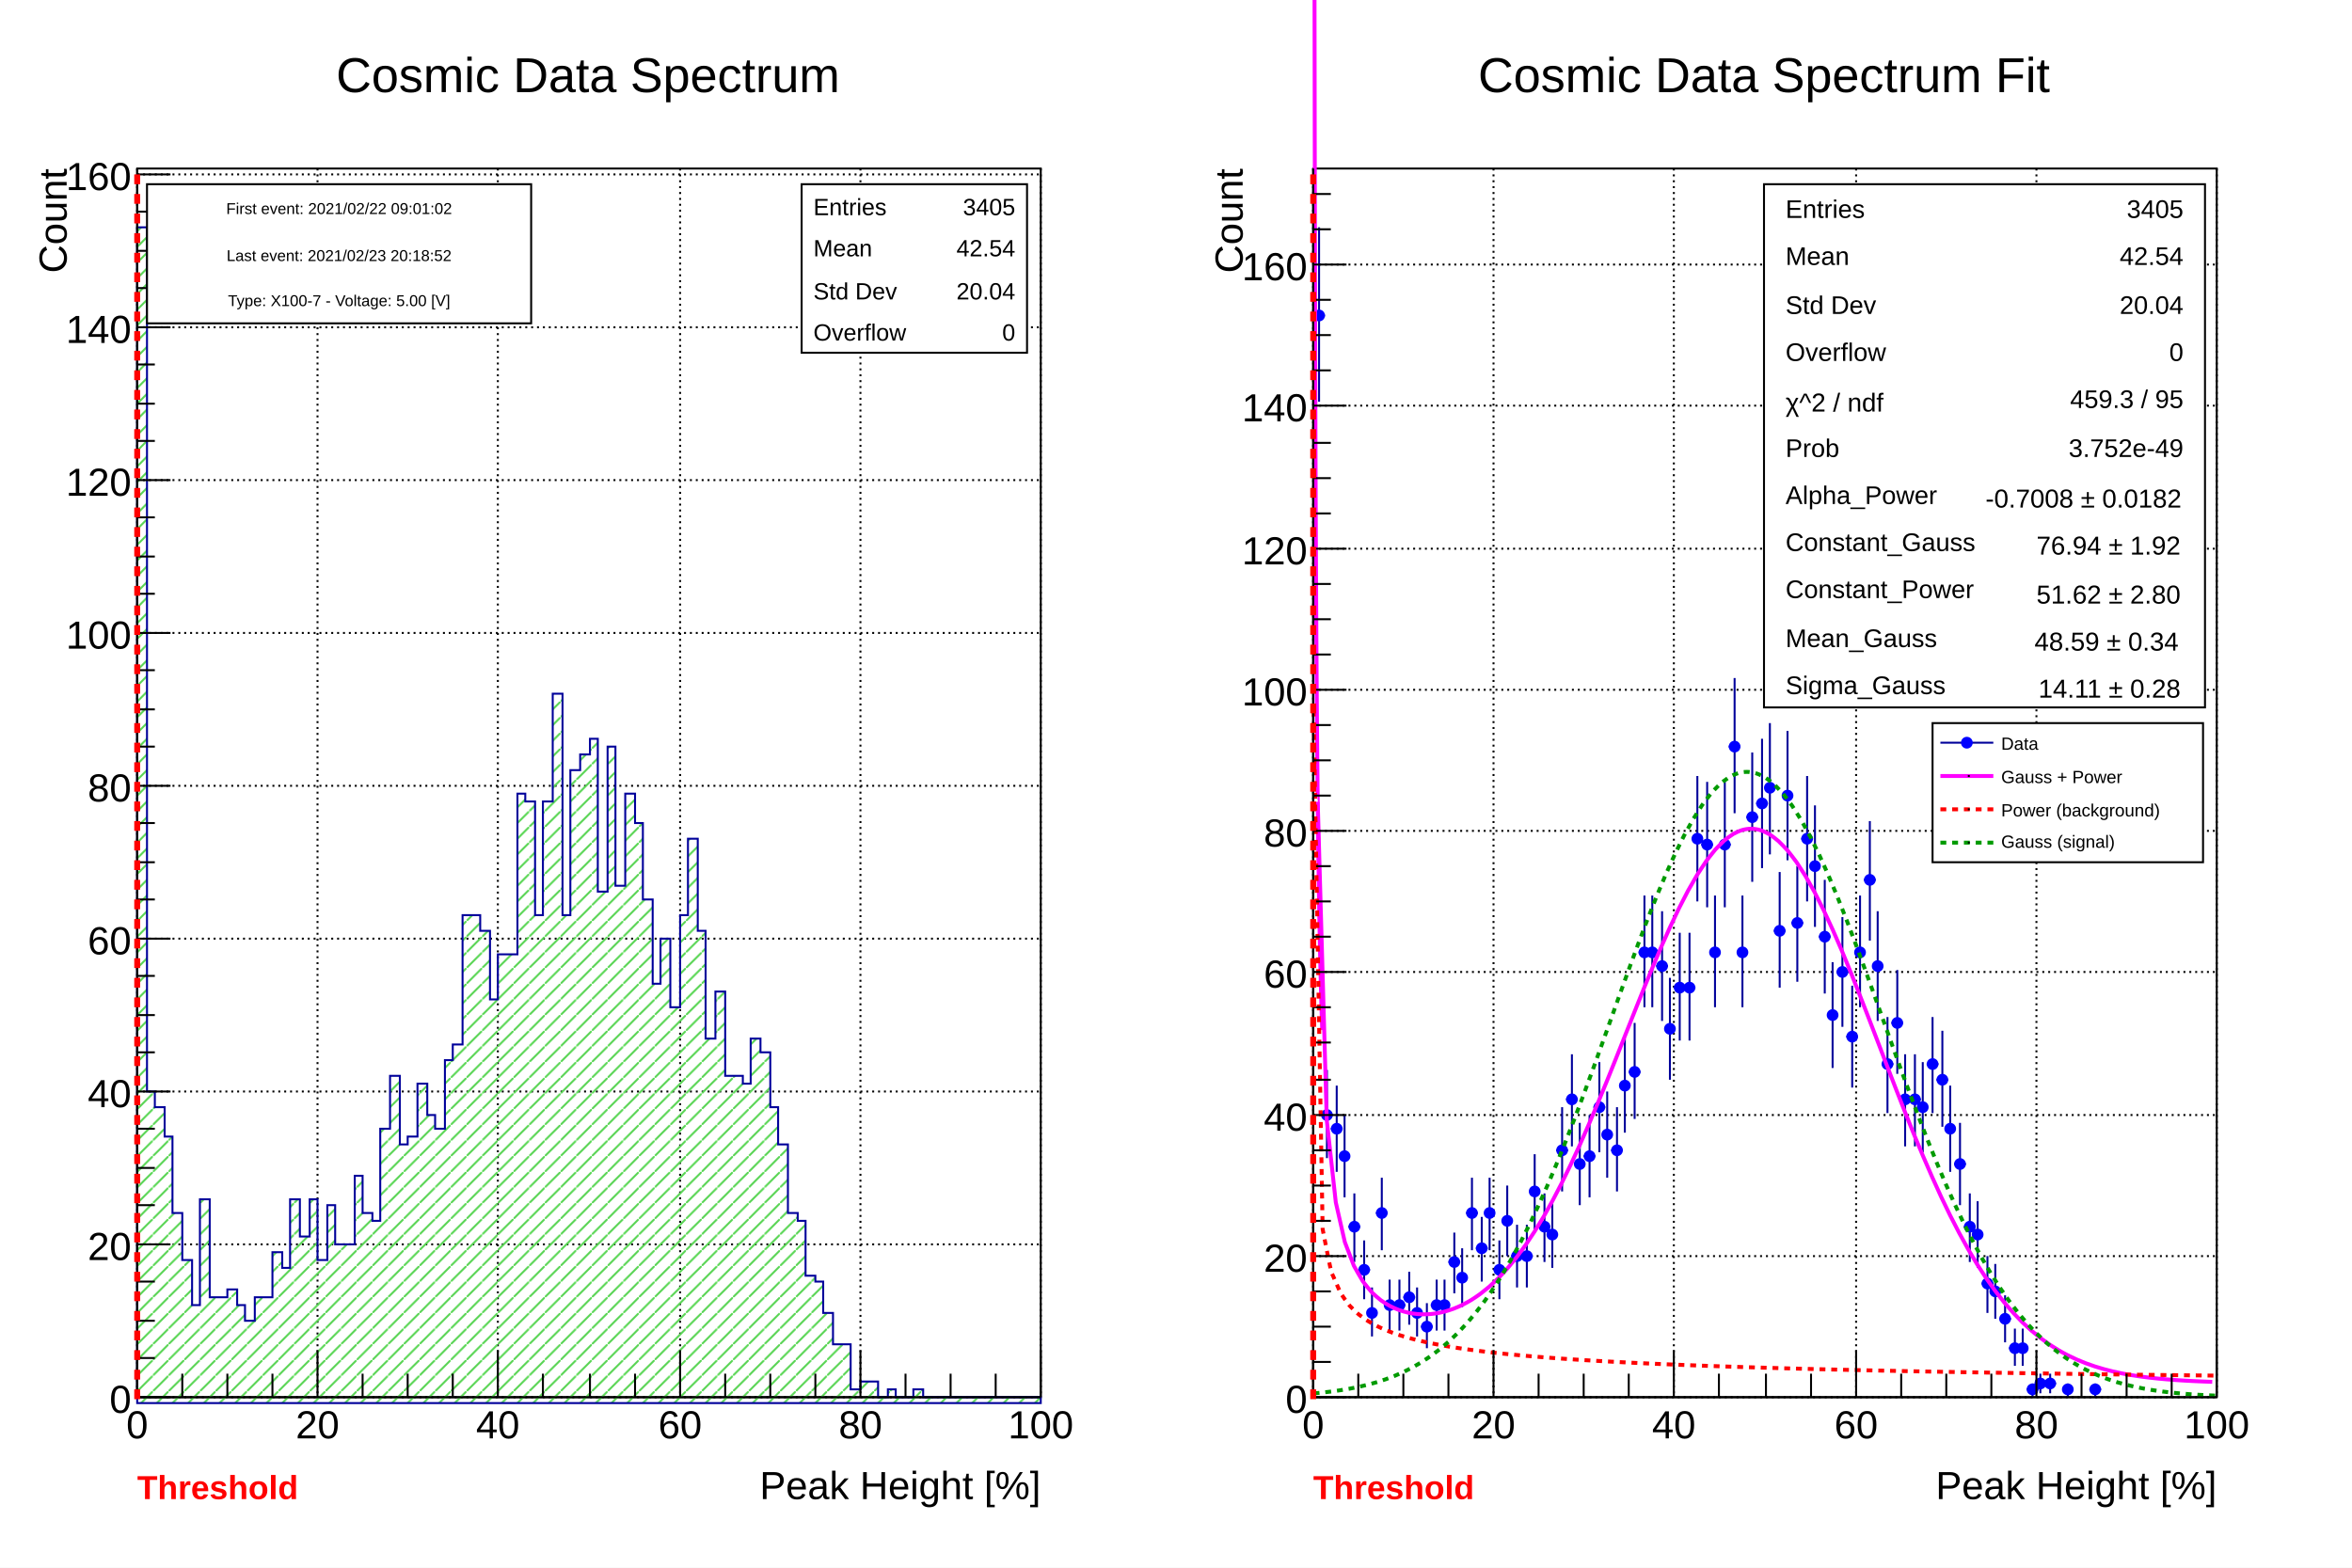
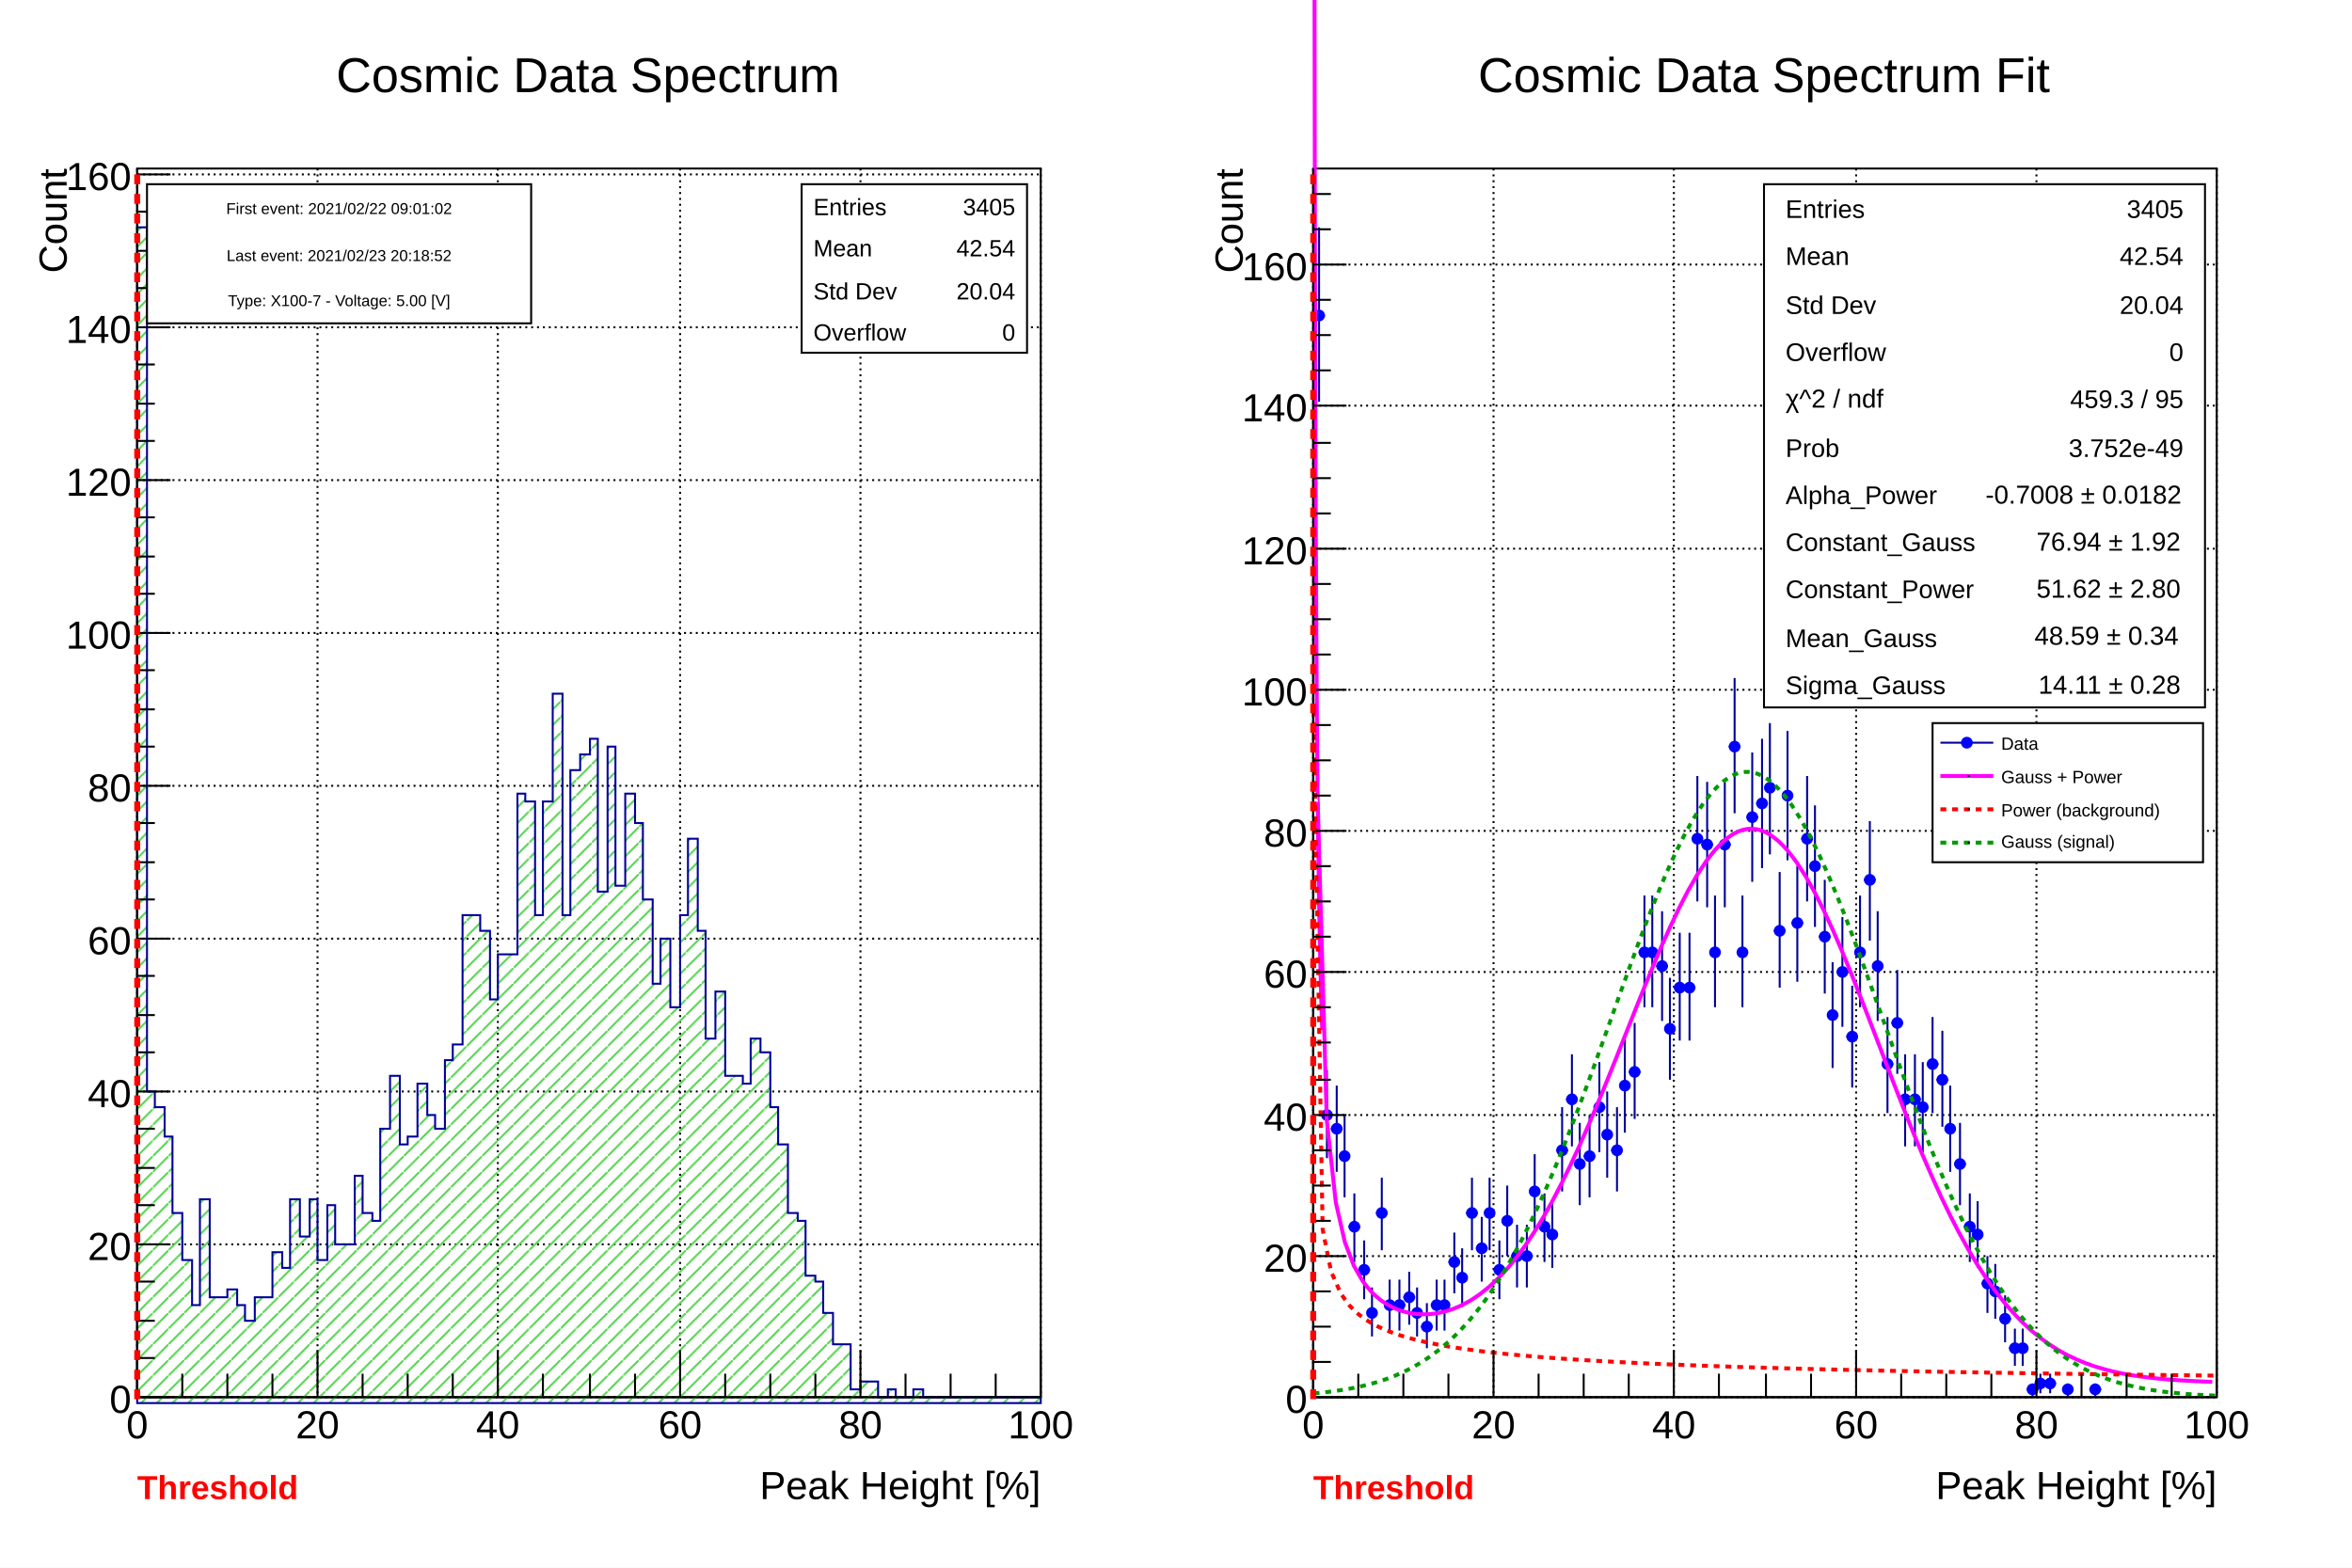
<svg xmlns="http://www.w3.org/2000/svg" viewBox="0 0 1200 800" preserveAspectRatio="none" width="1200" height="800">
  <defs>
    <pattern id="pat_3004_8" patternUnits="userSpaceOnUse" width="8" height="8">
      <path d="M8,0L0,8" style="stroke: rgb(89,212,84); stroke-width: 1;" />
    </pattern>
  </defs>
  <path d="M0,0H1200V800H0Z" style="fill: white;" />
  <g>
    <g transform="translate(12,8)" clip-path="path('M0,0H576V784H0Z')">
      <path d="M0,0H576V784H0Z" style="fill: white;" />
      <g>
        <g transform="translate(58,78)">
          <path d="M0,0H461V627H0Z" style="fill: white; stroke: black; stroke-width: 1;" />
          <g>
            <path d="M0,0v627M92,0v627M184,0v627M277,0v627M369,0v627M461,0v627" style="stroke: black; stroke-width: 1; stroke-dasharray: 1,2;" />
            <path d="M0,627h461M0,549h461M0,471h461M0,393h461M0,315h461M0,237h461M0,159h461M0,81h461M0,3h461" style="stroke: black; stroke-width: 1; stroke-dasharray: 1,2;" />
          </g>
          <g clip-path="path('M0,0H461V627H0Z')">
            <g>
              <path d="M0,30h5v441h4v8h5v15h4v39h5v24h5v23h4v-54h5v50h9v-4h5v8h4v8h5v-12h9v-23h5v8h4v-35h5v19h5v-19h4v31h5v-28h4v20h10v-35h4v19h5v4h4v-47h5v-27h5v35h4v-4h5v-27h5v16h4v7h5v-35h4v-8h5v-66h9v8h5v35h4v-23h10v-82h4v4h5v58h4v-58h5v-55h5v113h4v-74h5v-8h5v-8h4v78h5v-74h4v71h5v-47h5v15h4v39h5v43h4v-23h5v35h5v-47h4v-39h5v47h4v55h5v-24h5v43h9v4h4v-23h5v7h5v28h4v19h5v35h5v4h4v28h5v3h4v16h5v16h9v23h5v-4h9v8h5v-4h4v4h9v-4h5v4h60L461,630L0,630Z" style="stroke-linejoin: miter; stroke: rgb(0,0,154); stroke-width: 1; fill: url(#pat_3004_8);" />
            </g>
          </g>
          <g>
            <g transform="translate(0,627)">
              <path d="M0,0h461" style="stroke: black; stroke-width: 1;" />
              <path d="M0,-24v24m23,-12v12m23,-12v12m23,-12v12m23,-24v24m23,-12v12m23,-12v12m23,-12v12m23,-24v24m23,-12v12m24,-12v12m23,-12v12m23,-24v24m23,-12v12m23,-12v12m23,-12v12m23,-24v24m23,-12v12m23,-12v12m23,-12v12m23,-24v24" style="stroke: black; stroke-width: 1;" />
              <g font-family="Arial" font-size="20" space="preserve">
                <text fill="black" text-anchor="middle" dy=".8em" transform="translate(0,5)">
         0
        </text>
                <text fill="black" text-anchor="middle" dy=".8em" transform="translate(92,5)">
         20
        </text>
                <text fill="black" text-anchor="middle" dy=".8em" transform="translate(184,5)">
         40
        </text>
                <text fill="black" text-anchor="middle" dy=".8em" transform="translate(277,5)">
         60
        </text>
                <text fill="black" text-anchor="middle" dy=".8em" transform="translate(369,5)">
         80
        </text>
                <text fill="black" text-anchor="middle" dy=".8em" transform="translate(461,5)">
         100
        </text>
              </g>
              <g font-family="Arial" font-size="20" space="preserve" transform="translate(461,44)">
                <text fill="black" text-anchor="end" dy=".4em">
         Peak Height [%]
        </text>
              </g>
            </g>
            <g>
              <path d="M0,0v627" style="stroke: black; stroke-width: 1;" />
              <path d="M17,627h-17m9,-20h-9m9,-19h-9m9,-20h-9m17,-19h-17m9,-20h-9m9,-19h-9m9,-20h-9m17,-19h-17m9,-20h-9m9,-19h-9m9,-20h-9m17,-19h-17m9,-20h-9m9,-19h-9m9,-20h-9m17,-19h-17m9,-20h-9m9,-19h-9m9,-20h-9m17,-19h-17m9,-20h-9m9,-19h-9m9,-20h-9m17,-19h-17m9,-20h-9m9,-19h-9m9,-20h-9m17,-19h-17m9,-20h-9m9,-19h-9m9,-20h-9m17,-19h-17" style="stroke: black; stroke-width: 1;" />
              <g font-family="Arial" font-size="20" space="preserve">
                <text fill="black" text-anchor="end" dy=".4em" transform="translate(-3,627)">
         0
        </text>
                <text fill="black" text-anchor="end" dy=".4em" transform="translate(-3,549)">
         20
        </text>
                <text fill="black" text-anchor="end" dy=".4em" transform="translate(-3,471)">
         40
        </text>
                <text fill="black" text-anchor="end" dy=".4em" transform="translate(-3,393)">
         60
        </text>
                <text fill="black" text-anchor="end" dy=".4em" transform="translate(-3,315)">
         80
        </text>
                <text fill="black" text-anchor="end" dy=".4em" transform="translate(-3,237)">
         100
        </text>
                <text fill="black" text-anchor="end" dy=".4em" transform="translate(-3,159)">
         120
        </text>
                <text fill="black" text-anchor="end" dy=".4em" transform="translate(-3,81)">
         140
        </text>
                <text fill="black" text-anchor="end" dy=".4em" transform="translate(-3,3)">
         160
        </text>
              </g>
              <g font-family="Arial" font-size="20" space="preserve" transform="translate(-44,0)">
                <text fill="black" text-anchor="end" dy=".4em" transform=" rotate(270)">
         Count
        </text>
              </g>
            </g>
          </g>
        </g>
        <g transform="translate(103,4)" font-family="Arial" font-size="25" space="preserve">
          <path d="M0,0H370V49H0Z" style="fill: none;" />
          <text fill="black" text-anchor="middle" dy=".4em" transform="translate(185,25)">
      Cosmic Data Spectrum
     </text>
        </g>
        <g>
          <line x1="58" y1="706" x2="58" y2="78" style="stroke: rgb(255,0,0); stroke-width: 3; stroke-dasharray: 5,5;" />
        </g>
        <g font-family="Arial" font-size="17" space="preserve" font-weight="bold">
          <text fill="rgb(255,0,0)" text-anchor="start" transform="translate(58,757)">
      Threshold
     </text>
        </g>
        <g transform="translate(63,86)" font-family="Arial" font-size="8" space="preserve">
          <path d="M0,0H196V71H0Z" style="fill: white; stroke: black; stroke-width: 1;" />
          <text fill="black" text-anchor="middle" dy=".4em" transform="translate(98,12)">
      First event: 2021/02/22  09:01:02
     </text>
          <text fill="black" text-anchor="middle" dy=".4em" transform="translate(98,36)">
      Last event:  2021/02/23  20:18:52
     </text>
          <text fill="black" text-anchor="middle" dy=".4em" transform="translate(98,59)">
      Type: X100-7 - Voltage: 5.00 [V]
     </text>
        </g>
        <g transform="translate(397,86)" font-family="Arial" font-size="12" space="preserve">
          <path d="M0,0H115V86H0Z" style="fill: white; stroke: black; stroke-width: 1;" />
          <text fill="black" text-anchor="start" dy=".4em" transform="translate(6,11)">
      Entries
     </text>
          <text fill="black" text-anchor="end" dy=".4em" transform="translate(109,11)">
      3405
     </text>
          <text fill="black" text-anchor="start" dy=".4em" transform="translate(6,32)">
      Mean
     </text>
          <text fill="black" text-anchor="end" dy=".4em" transform="translate(109,32)">
      42.54
     </text>
          <text fill="black" text-anchor="start" dy=".4em" transform="translate(6,54)">
      Std Dev
     </text>
          <text fill="black" text-anchor="end" dy=".4em" transform="translate(109,54)">
      20.04
     </text>
          <text fill="black" text-anchor="start" dy=".4em" transform="translate(6,75)">
      Overflow
     </text>
          <text fill="black" text-anchor="end" dy=".4em" transform="translate(109,75)">
      0
     </text>
        </g>
      </g>
    </g>
    <g transform="translate(612,8)" clip-path="path('M0,0H576V784H0Z')">
      <path d="M0,0H576V784H0Z" style="fill: white;" />
      <g>
        <g transform="translate(58,78)">
          <path d="M0,0H461V627H0Z" style="fill: white; stroke: black; stroke-width: 1;" />
          <g>
            <path d="M0,0v627M92,0v627M184,0v627M277,0v627M369,0v627M461,0v627" style="stroke: black; stroke-width: 1; stroke-dasharray: 1,2;" />
            <path d="M0,627h461M0,555h461M0,483h461M0,410h461M0,338h461M0,266h461M0,194h461M0,121h461M0,49h461" style="stroke: black; stroke-width: 1; stroke-dasharray: 1,2;" />
          </g>
          <g clip-path="path('M0,0H461V627H0Z')">
            <g objname="spectrum%202" objtype="TH1F">
              <path d="M0,75h6M3,30v89M5,483h4M7,460v45M9,490h6M12,468v44M14,504h4M16,483v42M18,540h6M21,523v35M23,562h6M26,547v30M28,584h4M30,571v25M32,533h6M35,515v37M37,580h4M39,567v26M41,580h6M44,567v26M46,576h6M49,563v27M51,584h4M53,571v25M55,591h6M58,579v23M60,580h6M63,567v26M65,580h4M67,567v26M69,558h6M72,543v31M74,566h4M76,551v30M78,533h6M81,515v37M83,551h6M86,535v33M88,533h4M90,515v37M92,562h6M95,547v30M97,537h4M99,519v36M101,555h6M104,539v32M106,555h6M109,539v32M111,522h4M113,503v39M115,540h6M118,523v35M120,544h4M122,527v34M124,501h6M127,479v43M129,475h6M132,452v47M134,508h4M136,487v42M138,504h6M141,483v42M143,479h6M146,456v46M148,493h4M150,471v44M152,501h6M155,479v43M157,468h4M159,444v48M161,461h6M164,436v49M166,400h6M169,371v57M171,400h4M173,371v57M175,407h6M178,379v56M180,439h4M182,413v52M184,418h6M187,390v55M189,418h6M192,390v55M194,342h4M196,310v64M198,345h6M201,313v64M203,400h4M205,371v57M207,345h6M210,313v64M212,295h6M215,260v69M217,400h4M219,371v57M221,331h6M224,298v66M226,324h6M229,291v66M231,316h4M233,283v67M235,389h6M238,359v59M240,320h4M242,287v66M244,385h6M247,356v59M249,342h6M252,310v64M254,356h4M256,325v62M258,392h6M261,363v58M263,432h4M265,405v54M267,410h6M270,382v56M272,443h6M275,417v52M277,400h4M279,371v57M281,363h6M284,333v61M286,407h4M288,379v56M290,457h6M293,433v49M295,436h6M298,409v53M300,475h4M302,452v47M304,475h6M307,452v47M309,479h4M311,456v46M313,457h6M316,433v49M318,465h6M321,440v49M323,490h4M325,468v44M327,508h6M330,487v42M332,540h6M335,523v35M337,544h4M339,527v34M341,569h6M344,555v29M346,573h4M348,559v28M350,587h6M353,575v24M355,602h6M358,592v19M360,602h4M362,592v19M364,623h6M367,620v7M369,620h4M371,615v10M373,620h6M376,615v10M383,623h4M385,620v7M396,623h6M399,620v7" style="stroke: rgb(0,0,154); stroke-width: 1;" />
              <path d="M0.5,75.0a2.5,2.5,0,1,0,5.0,0a2.5,2.5,0,1,0,-5.0,0zM4.5,483.0a2.5,2.5,0,1,0,5.0,0a2.5,2.5,0,1,0,-5.0,0zM9.5,490.0a2.5,2.5,0,1,0,5.0,0a2.5,2.5,0,1,0,-5.0,0zM13.5,504.0a2.5,2.5,0,1,0,5.0,0a2.5,2.5,0,1,0,-5.0,0zM18.5,540.0a2.5,2.5,0,1,0,5.0,0a2.5,2.5,0,1,0,-5.0,0zM23.5,562.0a2.5,2.5,0,1,0,5.0,0a2.5,2.5,0,1,0,-5.0,0zM27.5,584.0a2.5,2.5,0,1,0,5.0,0a2.5,2.5,0,1,0,-5.0,0zM32.5,533.0a2.5,2.5,0,1,0,5.0,0a2.5,2.5,0,1,0,-5.0,0zM36.5,580.0a2.5,2.5,0,1,0,5.0,0a2.5,2.5,0,1,0,-5.0,0zM41.5,580.0a2.5,2.5,0,1,0,5.0,0a2.5,2.5,0,1,0,-5.0,0zM46.5,576.0a2.5,2.5,0,1,0,5.0,0a2.5,2.5,0,1,0,-5.0,0zM50.5,584.0a2.5,2.5,0,1,0,5.0,0a2.5,2.5,0,1,0,-5.0,0zM55.5,591.0a2.5,2.5,0,1,0,5.0,0a2.5,2.5,0,1,0,-5.0,0zM60.5,580.0a2.5,2.5,0,1,0,5.0,0a2.5,2.5,0,1,0,-5.0,0zM64.5,580.0a2.5,2.5,0,1,0,5.0,0a2.5,2.5,0,1,0,-5.0,0zM69.5,558.0a2.5,2.5,0,1,0,5.0,0a2.5,2.5,0,1,0,-5.0,0zM73.5,566.0a2.5,2.5,0,1,0,5.0,0a2.5,2.5,0,1,0,-5.0,0zM78.5,533.0a2.5,2.5,0,1,0,5.0,0a2.5,2.5,0,1,0,-5.0,0zM83.5,551.0a2.5,2.5,0,1,0,5.0,0a2.5,2.5,0,1,0,-5.0,0zM87.5,533.0a2.5,2.5,0,1,0,5.0,0a2.5,2.5,0,1,0,-5.0,0zM92.5,562.0a2.5,2.5,0,1,0,5.0,0a2.5,2.5,0,1,0,-5.0,0zM96.5,537.0a2.5,2.5,0,1,0,5.0,0a2.5,2.5,0,1,0,-5.0,0zM101.5,555.0a2.5,2.5,0,1,0,5.0,0a2.5,2.5,0,1,0,-5.0,0zM106.5,555.0a2.5,2.5,0,1,0,5.0,0a2.5,2.5,0,1,0,-5.0,0zM110.5,522.0a2.5,2.5,0,1,0,5.0,0a2.5,2.5,0,1,0,-5.0,0zM115.5,540.0a2.5,2.5,0,1,0,5.0,0a2.5,2.5,0,1,0,-5.0,0zM119.5,544.0a2.5,2.5,0,1,0,5.0,0a2.5,2.5,0,1,0,-5.0,0zM124.5,501.0a2.5,2.5,0,1,0,5.0,0a2.5,2.5,0,1,0,-5.0,0zM129.5,475.0a2.5,2.5,0,1,0,5.0,0a2.5,2.5,0,1,0,-5.0,0zM133.5,508.0a2.5,2.5,0,1,0,5.0,0a2.5,2.5,0,1,0,-5.0,0zM138.5,504.0a2.5,2.5,0,1,0,5.0,0a2.5,2.5,0,1,0,-5.0,0zM143.5,479.0a2.5,2.5,0,1,0,5.0,0a2.5,2.5,0,1,0,-5.0,0zM147.5,493.0a2.5,2.5,0,1,0,5.0,0a2.5,2.5,0,1,0,-5.0,0zM152.5,501.0a2.5,2.5,0,1,0,5.0,0a2.5,2.5,0,1,0,-5.0,0zM156.5,468.0a2.5,2.5,0,1,0,5.0,0a2.5,2.5,0,1,0,-5.0,0zM161.5,461.0a2.5,2.5,0,1,0,5.0,0a2.5,2.5,0,1,0,-5.0,0zM166.5,400.0a2.5,2.5,0,1,0,5.0,0a2.5,2.5,0,1,0,-5.0,0zM170.5,400.0a2.5,2.5,0,1,0,5.0,0a2.5,2.5,0,1,0,-5.0,0zM175.5,407.0a2.5,2.5,0,1,0,5.0,0a2.5,2.5,0,1,0,-5.0,0zM179.5,439.0a2.5,2.5,0,1,0,5.0,0a2.5,2.5,0,1,0,-5.0,0zM184.5,418.0a2.5,2.5,0,1,0,5.0,0a2.5,2.5,0,1,0,-5.0,0zM189.5,418.0a2.5,2.5,0,1,0,5.0,0a2.5,2.5,0,1,0,-5.0,0zM193.5,342.0a2.5,2.5,0,1,0,5.0,0a2.5,2.5,0,1,0,-5.0,0zM198.5,345.0a2.5,2.5,0,1,0,5.0,0a2.5,2.5,0,1,0,-5.0,0zM202.5,400.0a2.5,2.5,0,1,0,5.0,0a2.5,2.5,0,1,0,-5.0,0zM207.5,345.0a2.5,2.5,0,1,0,5.0,0a2.5,2.5,0,1,0,-5.0,0zM212.5,295.0a2.5,2.5,0,1,0,5.0,0a2.5,2.5,0,1,0,-5.0,0zM216.5,400.0a2.5,2.5,0,1,0,5.0,0a2.5,2.5,0,1,0,-5.0,0zM221.5,331.0a2.5,2.5,0,1,0,5.0,0a2.5,2.5,0,1,0,-5.0,0zM226.5,324.0a2.5,2.5,0,1,0,5.0,0a2.5,2.5,0,1,0,-5.0,0zM230.5,316.0a2.5,2.5,0,1,0,5.0,0a2.5,2.5,0,1,0,-5.0,0zM235.5,389.0a2.5,2.5,0,1,0,5.0,0a2.5,2.5,0,1,0,-5.0,0zM239.5,320.0a2.5,2.5,0,1,0,5.0,0a2.5,2.5,0,1,0,-5.0,0zM244.5,385.0a2.5,2.5,0,1,0,5.0,0a2.5,2.5,0,1,0,-5.0,0zM249.5,342.0a2.5,2.5,0,1,0,5.0,0a2.5,2.5,0,1,0,-5.0,0zM253.5,356.0a2.5,2.5,0,1,0,5.0,0a2.5,2.5,0,1,0,-5.0,0zM258.5,392.0a2.5,2.5,0,1,0,5.0,0a2.5,2.5,0,1,0,-5.0,0zM262.5,432.0a2.5,2.5,0,1,0,5.0,0a2.5,2.5,0,1,0,-5.0,0zM267.5,410.0a2.5,2.5,0,1,0,5.0,0a2.5,2.5,0,1,0,-5.0,0zM272.5,443.0a2.5,2.5,0,1,0,5.0,0a2.5,2.5,0,1,0,-5.0,0zM276.5,400.0a2.5,2.5,0,1,0,5.0,0a2.5,2.5,0,1,0,-5.0,0zM281.5,363.0a2.5,2.5,0,1,0,5.0,0a2.5,2.5,0,1,0,-5.0,0zM285.5,407.0a2.5,2.5,0,1,0,5.0,0a2.5,2.5,0,1,0,-5.0,0zM290.5,457.0a2.5,2.5,0,1,0,5.0,0a2.5,2.5,0,1,0,-5.0,0zM295.5,436.0a2.5,2.5,0,1,0,5.0,0a2.5,2.5,0,1,0,-5.0,0zM299.5,475.0a2.5,2.5,0,1,0,5.0,0a2.5,2.5,0,1,0,-5.0,0zM304.5,475.0a2.5,2.5,0,1,0,5.0,0a2.5,2.5,0,1,0,-5.0,0zM308.5,479.0a2.5,2.5,0,1,0,5.0,0a2.5,2.5,0,1,0,-5.0,0zM313.5,457.0a2.5,2.5,0,1,0,5.0,0a2.5,2.5,0,1,0,-5.0,0zM318.5,465.0a2.5,2.5,0,1,0,5.0,0a2.5,2.5,0,1,0,-5.0,0zM322.5,490.0a2.5,2.5,0,1,0,5.0,0a2.5,2.5,0,1,0,-5.0,0zM327.5,508.0a2.5,2.5,0,1,0,5.0,0a2.5,2.5,0,1,0,-5.0,0zM332.5,540.0a2.5,2.5,0,1,0,5.0,0a2.5,2.5,0,1,0,-5.0,0zM336.5,544.0a2.5,2.5,0,1,0,5.0,0a2.5,2.5,0,1,0,-5.0,0zM341.5,569.0a2.5,2.5,0,1,0,5.0,0a2.5,2.5,0,1,0,-5.0,0zM345.5,573.0a2.5,2.5,0,1,0,5.0,0a2.5,2.5,0,1,0,-5.0,0zM350.5,587.0a2.5,2.5,0,1,0,5.0,0a2.5,2.5,0,1,0,-5.0,0zM355.5,602.0a2.5,2.5,0,1,0,5.0,0a2.5,2.5,0,1,0,-5.0,0zM359.5,602.0a2.5,2.5,0,1,0,5.0,0a2.5,2.5,0,1,0,-5.0,0zM364.5,623.0a2.5,2.5,0,1,0,5.0,0a2.5,2.5,0,1,0,-5.0,0zM368.5,620.0a2.5,2.5,0,1,0,5.0,0a2.5,2.5,0,1,0,-5.0,0zM373.5,620.0a2.5,2.5,0,1,0,5.0,0a2.5,2.5,0,1,0,-5.0,0zM382.5,623.0a2.5,2.5,0,1,0,5.0,0a2.5,2.5,0,1,0,-5.0,0zM396.5,623.0a2.5,2.5,0,1,0,5.0,0a2.5,2.5,0,1,0,-5.0,0z" style="stroke: blue; fill: blue;" />
            </g>
            <g>
              <path d="M2.31,323.16C2.31,323.18,6.91,485.56,6.92,485.63S11.49,527.35,11.53,527.57S16.02,547.43,16.14,547.83S20.48,559.34,20.75,559.92S24.87,567.22,25.36,567.93S29.23,572.77,29.96,573.54S33.59,576.84,34.57,577.57S37.99,579.84,39.19,580.48S42.44,582.03,43.8,582.52S46.94,583.52,48.41,583.85S51.49,584.42,53.02,584.55S56.09,584.73,57.63,584.69S60.73,584.51,62.24,584.29S65.4,583.74,66.84,583.36S70.11,582.41,71.45,581.91S74.83,580.53,76.06,579.92S79.56,578.06,80.67,577.38S84.29,575,85.28,574.26S89.02,571.31,89.89,570.55S93.74,566.99,94.5,566.23S98.45,562.03,99.11,561.27S103.15,556.41,103.73,555.66S107.83,550.12,108.33,549.4S112.5,543.16,112.94,542.47S117.17,535.54,117.56,534.88S121.82,527.28,122.17,526.64S126.46,518.39,126.78,517.77S131.1,508.91,131.38,508.32S135.74,498.9,136,498.32S140.36,488.39,140.6,487.83S144.99,477.48,145.22,476.93S149.61,466.24,149.83,465.7S154.22,454.76,154.44,454.23S158.84,443.16,159.04,442.64S163.44,431.56,163.66,431.03S168.05,420.07,168.26,419.53S172.65,408.82,172.88,408.28S177.24,397.97,177.49,397.4S181.83,387.63,182.09,387.05S186.4,377.95,186.71,377.34S190.96,369.07,191.31,368.42S195.5,361.1,195.92,360.41S200.01,354.15,200.53,353.42S204.48,348.33,205.15,347.56S208.88,343.68,209.75,342.92S213.22,340.23,214.37,339.56S217.56,337.96,218.97,337.55S222.05,336.89,223.59,336.91S226.79,337.21,228.19,337.65S231.68,339.09,232.81,339.77S236.56,342.48,237.41,343.25S241.38,347.26,242.03,348.02S246.13,353.31,246.64,354.03S250.84,360.51,251.25,361.18S255.52,368.75,255.86,369.39S260.17,377.92,260.46,378.53S264.82,387.9,265.07,388.48S269.45,398.56,269.69,399.11S274.08,409.76,274.3,410.3S278.7,421.37,278.9,421.89S283.32,433.25,283.51,433.77S287.93,445.27,288.13,445.79S292.54,457.32,292.74,457.83S297.14,469.26,297.35,469.78S301.75,481,301.95,481.53S306.34,492.44,306.56,492.98S310.94,503.49,311.18,504.04S315.53,514.08,315.79,514.65S320.12,524.16,320.39,524.76S324.7,533.68,325,534.3S329.27,542.61,329.62,543.25S333.84,550.93,334.22,551.59S338.41,558.62,338.83,559.31S342.96,565.69,343.44,566.4S347.51,572.15,348.06,572.89S352.04,578.01,352.67,578.77S356.57,583.31,357.28,584.07S361.1,588.06,361.88,588.83S365.62,592.31,366.5,593.07S370.14,596.09,371.11,596.83S374.66,599.43,375.71,600.14S379.18,602.37,380.32,603.05S383.72,604.95,384.94,605.58S388.26,607.2,389.55,607.77S392.81,609.15,394.15,609.66S397.38,610.83,398.76,611.28S401.95,612.27,403.38,612.67S406.53,613.51,407.99,613.85S411.12,614.55,412.6,614.85S415.71,615.44,417.2,615.69S420.31,616.19,421.81,616.4S424.91,616.82,426.43,617S429.51,617.34,431.04,617.49S434.12,617.78,435.64,617.91S438.73,618.15,440.25,618.26S443.33,618.46,444.87,618.55S447.94,618.72,449.47,618.79S452.55,618.93,454.08,618.99S457.93,619.14,458.69,619.17" style="fill: none; stroke: rgb(255,0,255); stroke-width: 2;" />
            </g>
            <g>
              <path d="M0.05,-4074.09C0.05,-4074.09,0.09,-2265.49,0.09,-2265.49S0.14,-1550.21,0.14,-1550.21S0.18,-1152.81,0.18,-1152.81S0.23,-895.26,0.23,-895.26S0.28,-712.76,0.28,-712.76S0.32,-575.64,0.32,-575.64S0.37,-468.27,0.37,-468.27S0.41,-381.55,0.41,-381.55S0.46,-309.82,0.46,-309.82S0.51,-249.34,0.51,-249.34S0.55,-197.55,0.55,-197.55S0.6,-152.61,0.6,-152.61S0.65,-113.19,0.65,-113.19S0.69,-78.29,0.69,-78.29S0.74,-47.14,0.74,-47.14S0.78,-19.13,0.78,-19.13S0.83,6.21,0.83,6.21S0.88,29.26,0.88,29.26S0.92,50.34,0.92,50.34S0.97,69.69,0.97,69.69S1.01,87.54,1.01,87.54S1.06,104.06,1.06,104.06S1.11,119.41,1.11,119.41S1.15,133.7,1.15,133.7S1.2,147.05,1.2,147.05S1.24,159.56,1.24,159.56S1.29,171.3,1.29,171.3S1.34,182.35,1.34,182.35S1.38,192.77,1.38,192.77S1.43,202.61,1.43,202.61S1.48,211.93,1.48,211.93S1.52,220.77,1.52,220.77S1.57,229.16,1.57,229.16S1.61,237.14,1.61,237.14S1.66,244.74,1.66,244.74S1.71,252,1.71,252S1.75,258.92,1.75,258.92S1.8,265.55,1.8,265.55S1.84,271.89,1.84,271.89S1.89,277.96,1.89,277.96S1.94,283.79,1.94,283.79S1.98,289.39,1.98,289.39S2.03,294.77,2.03,294.77S2.07,299.95,2.07,299.95S2.12,304.93,2.12,304.93S2.17,309.74,2.17,309.74S2.21,314.37,2.21,314.37S2.26,318.84,2.26,318.84S2.3,323.16,2.31,323.16S2.35,327.33,2.35,327.33S2.4,331.37,2.4,331.37S2.44,335.28,2.44,335.28S2.49,339.06,2.49,339.06S2.54,342.73,2.54,342.73S2.58,346.28,2.58,346.28S2.63,349.73,2.63,349.73S2.67,353.08,2.67,353.08S2.72,356.33,2.72,356.33S2.77,359.48,2.77,359.48S2.81,362.55,2.81,362.55S2.86,365.54,2.86,365.54S2.9,368.44,2.9,368.44S2.95,371.27,2.95,371.27S3,374.02,3,374.02S3.04,376.7,3.04,376.7S3.09,379.31,3.09,379.31S3.13,381.86,3.13,381.86S3.18,384.35,3.18,384.35S3.23,386.77,3.23,386.77S3.27,389.13,3.27,389.13S3.32,391.44,3.32,391.44S3.37,393.7,3.37,393.7S3.41,395.9,3.41,395.9S3.46,398.06,3.46,398.06S3.5,400.16,3.5,400.16S3.55,402.22,3.55,402.22S3.6,404.23,3.6,404.23S3.64,406.2,3.64,406.2S3.69,408.13,3.69,408.13S3.73,410.02,3.73,410.02S3.78,411.87,3.78,411.87S3.83,413.68,3.83,413.68S3.87,415.45,3.87,415.45S3.92,417.19,3.92,417.19S3.96,418.89,3.96,418.89S4.01,420.56,4.01,420.56S4.06,422.2,4.06,422.2S4.1,423.8,4.1,423.8S4.15,425.38,4.15,425.38S4.2,426.92,4.2,426.92S4.24,428.44,4.24,428.44S4.29,429.93,4.29,429.93S4.33,431.39,4.33,431.39S4.38,432.83,4.38,432.83S4.43,434.24,4.43,434.24S4.47,435.63,4.47,435.63S4.52,436.99,4.52,436.99S4.56,438.33,4.56,438.33S4.61,439.64,4.61,439.64" style="fill: none; stroke: rgb(255,0,255); stroke-width: 2;" />
            </g>
            <g>
              <path d="M0.21,276.61C0.21,276.62,4.81,541.15,4.82,541.26S9.01,562.93,9.43,563.61S13.68,573.35,14.03,574S17.99,579.6,18.64,580.36S22.35,584.01,23.25,584.77S26.77,587.37,27.86,588.07S31.25,590.04,32.47,590.66S35.77,592.22,37.07,592.77S40.32,594.04,41.68,594.53S44.88,595.6,46.29,596.02S49.46,596.94,50.9,597.32S54.05,598.11,55.51,598.45S58.64,599.15,60.11,599.46S63.24,600.08,64.72,600.36S67.84,600.92,69.33,601.17S72.44,601.68,73.94,601.91S77.04,602.37,78.55,602.58S81.64,603.01,83.15,603.2S86.25,603.59,87.76,603.77S90.85,604.13,92.37,604.3S95.46,604.64,96.98,604.79S100.06,605.1,101.58,605.25S104.67,605.54,106.19,605.68S109.28,605.95,110.8,606.08S113.88,606.34,115.41,606.46S118.49,606.71,120.02,606.82S123.1,607.05,124.62,607.16S127.7,607.38,129.23,607.48S132.31,607.69,133.84,607.79S136.92,607.99,138.45,608.08S141.52,608.27,143.06,608.36S146.13,608.53,147.66,608.62S150.74,608.79,152.27,608.87S155.35,609.04,156.88,609.11S159.95,609.27,161.49,609.35S164.56,609.5,166.1,609.57S169.17,609.71,170.7,609.78S173.78,609.92,175.31,609.99S178.39,610.12,179.92,610.18S182.99,610.31,184.53,610.37S187.6,610.5,189.13,610.56S192.21,610.68,193.74,610.73S196.82,610.85,198.35,610.91S201.42,611.02,202.96,611.07S206.03,611.18,207.57,611.23S210.64,611.34,212.17,611.39S215.25,611.49,216.78,611.54S219.86,611.63,221.39,611.68S224.46,611.78,226,611.82S229.07,611.92,230.61,611.96S233.68,612.05,235.21,612.09S238.29,612.18,239.82,612.22S242.89,612.31,244.43,612.35S247.5,612.43,249.04,612.47S252.11,612.55,253.64,612.59S256.72,612.67,258.25,612.71S261.33,612.78,262.86,612.82S265.93,612.9,267.47,612.93S270.54,613,272.08,613.04S275.15,613.11,276.68,613.14S279.76,613.21,281.29,613.25S284.36,613.31,285.9,613.35S288.97,613.41,290.51,613.45S293.58,613.51,295.12,613.54S298.19,613.6,299.72,613.63S302.8,613.7,304.33,613.73S307.4,613.79,308.94,613.82S312.01,613.87,313.55,613.9S316.62,613.96,318.16,613.99S321.23,614.04,322.76,614.07S325.84,614.13,327.37,614.15S330.44,614.21,331.98,614.24S335.05,614.29,336.59,614.31S339.66,614.37,341.19,614.39S344.27,614.44,345.8,614.47S348.88,614.52,350.41,614.54S353.48,614.59,355.02,614.61S358.09,614.66,359.63,614.69S362.7,614.73,364.23,614.76S367.31,614.8,368.84,614.83S371.91,614.87,373.45,614.89S376.52,614.94,378.06,614.96S381.13,615,382.67,615.03S385.74,615.07,387.27,615.09S390.35,615.13,391.88,615.15S394.95,615.2,396.49,615.22S399.56,615.26,401.1,615.28S404.17,615.32,405.71,615.34S408.78,615.38,410.31,615.4S413.39,615.43,414.92,615.45S417.99,615.49,419.53,615.51S422.6,615.55,424.14,615.57S427.21,615.6,428.74,615.62S431.82,615.66,433.35,615.68S436.42,615.71,437.96,615.73S441.03,615.77,442.57,615.78S445.64,615.82,447.18,615.84S450.25,615.87,451.78,615.89S454.86,615.92,456.39,615.94S460.23,615.98,461,615.99" style="fill: none; stroke: rgb(255,0,0); stroke-width: 2; stroke-dasharray: 3,3;" />
            </g>
            <g>
              <path d="M0.21,625.07C0.97,625,3.3,624.79,4.82,624.62S7.92,624.27,9.43,624.08S12.54,623.66,14.03,623.42S17.16,622.92,18.64,622.64S21.79,622.04,23.25,621.71S26.42,620.99,27.86,620.62S31.06,619.75,32.47,619.33S35.71,618.3,37.07,617.82S40.37,616.6,41.68,616.06S45.04,614.61,46.29,614.02S49.72,612.31,50.9,611.67S54.4,609.66,55.51,608.97S59.09,606.62,60.11,605.9S63.79,603.15,64.72,602.4S68.49,599.23,69.33,598.46S73.18,594.8,73.94,594.04S77.87,589.85,78.55,589.09S82.56,584.35,83.15,583.6S87.23,578.26,87.76,577.53S91.9,571.57,92.37,570.86S96.56,564.26,96.98,563.58S101.22,556.32,101.58,555.66S105.87,547.75,106.19,547.12S110.51,538.55,110.8,537.95S115.14,528.74,115.41,528.16S119.77,518.35,120.02,517.79S124.4,507.4,124.62,506.86S129.02,495.95,129.23,495.43S133.64,484.05,133.84,483.54S138.26,471.78,138.45,471.28S142.88,459.2,143.06,458.71S147.49,446.43,147.66,445.94S152.1,433.54,152.27,433.06S156.7,420.67,156.88,420.18S161.31,407.92,161.49,407.43S165.91,395.42,166.1,394.92S170.5,383.31,170.7,382.79S175.09,371.7,175.31,371.16S179.68,360.72,179.92,360.16S184.25,350.52,184.53,349.93S188.81,341.21,189.13,340.58S193.35,332.89,193.74,332.22S197.85,325.68,198.35,324.97S202.31,319.66,202.96,318.9S206.71,314.87,207.57,314.11S211.05,311.33,212.17,310.65S215.37,308.99,216.78,308.57S219.85,307.88,221.39,307.9S224.6,308.2,226,308.64S229.49,310.1,230.61,310.78S234.37,313.54,235.21,314.31S239.19,318.41,239.82,319.16S243.94,324.57,244.43,325.28S248.64,331.92,249.04,332.59S253.32,340.37,253.64,341S257.98,349.81,258.25,350.4S262.62,360.11,262.86,360.67S267.25,371.16,267.47,371.7S271.88,382.84,272.08,383.35S276.5,395.01,276.68,395.51S281.11,407.54,281.29,408.03S285.72,420.3,285.9,420.79S290.33,433.18,290.51,433.67S294.94,446.06,295.12,446.55S299.54,458.82,299.72,459.32S304.15,471.37,304.33,471.87S308.74,483.61,308.94,484.12S313.34,495.46,313.55,495.98S317.93,506.85,318.16,507.4S322.52,517.74,322.76,518.3S327.1,528.06,327.37,528.64S331.68,537.79,331.98,538.4S336.26,546.91,336.59,547.54S340.83,555.4,341.19,556.05S345.39,563.25,345.8,563.94S349.94,570.48,350.41,571.19S354.49,577.1,355.02,577.83S359.03,583.12,359.63,583.87S363.56,588.58,364.23,589.34S368.08,593.49,368.84,594.26S372.6,597.9,373.45,598.66S377.12,601.83,378.06,602.58S381.64,605.33,382.67,606.05S386.17,608.42,387.27,609.11S390.7,611.14,391.88,611.79S395.23,613.53,396.49,614.12S399.78,615.61,401.1,616.15S404.34,617.41,405.71,617.89S408.91,618.97,410.31,619.39S413.48,620.3,414.92,620.67S418.06,621.44,419.53,621.76S422.65,622.41,424.14,622.68S427.24,623.23,428.74,623.46S431.84,623.91,433.35,624.11S436.44,624.48,437.96,624.65S441.04,624.96,442.57,625.09S445.65,625.35,447.18,625.46S450.25,625.68,451.78,625.77S454.86,625.94,456.39,626.01S460.23,626.18,461,626.22" style="fill: none; stroke: rgb(0,154,0); stroke-width: 2; stroke-dasharray: 3,3;" />
            </g>
          </g>
          <g>
            <g transform="translate(0,627)">
              <path d="M0,0h461" style="stroke: black; stroke-width: 1;" />
              <path d="M0,-24v24m23,-12v12m23,-12v12m23,-12v12m23,-24v24m23,-12v12m23,-12v12m23,-12v12m23,-24v24m23,-12v12m24,-12v12m23,-12v12m23,-24v24m23,-12v12m23,-12v12m23,-12v12m23,-24v24m23,-12v12m23,-12v12m23,-12v12m23,-24v24" style="stroke: black; stroke-width: 1;" />
              <g font-family="Arial" font-size="20" space="preserve">
                <text fill="black" text-anchor="middle" dy=".8em" transform="translate(0,5)">
         0
        </text>
                <text fill="black" text-anchor="middle" dy=".8em" transform="translate(92,5)">
         20
        </text>
                <text fill="black" text-anchor="middle" dy=".8em" transform="translate(184,5)">
         40
        </text>
                <text fill="black" text-anchor="middle" dy=".8em" transform="translate(277,5)">
         60
        </text>
                <text fill="black" text-anchor="middle" dy=".8em" transform="translate(369,5)">
         80
        </text>
                <text fill="black" text-anchor="middle" dy=".8em" transform="translate(461,5)">
         100
        </text>
              </g>
              <g font-family="Arial" font-size="20" space="preserve" transform="translate(461,44)">
                <text fill="black" text-anchor="end" dy=".4em">
         Peak Height [%]
        </text>
              </g>
            </g>
            <g>
              <path d="M0,0v627" style="stroke: black; stroke-width: 1;" />
              <path d="M17,627h-17m9,-18h-9m9,-18h-9m9,-18h-9m17,-18h-17m9,-18h-9m9,-18h-9m9,-18h-9m17,-18h-17m9,-18h-9m9,-19h-9m9,-18h-9m17,-18h-17m9,-18h-9m9,-18h-9m9,-18h-9m17,-18h-17m9,-18h-9m9,-18h-9m9,-18h-9m17,-18h-17m9,-18h-9m9,-18h-9m9,-18h-9m17,-18h-17m9,-18h-9m9,-18h-9m9,-18h-9m17,-19h-17m9,-18h-9m9,-18h-9m9,-18h-9m17,-18h-17m9,-18h-9m9,-18h-9" style="stroke: black; stroke-width: 1;" />
              <g font-family="Arial" font-size="20" space="preserve">
                <text fill="black" text-anchor="end" dy=".4em" transform="translate(-3,627)">
         0
        </text>
                <text fill="black" text-anchor="end" dy=".4em" transform="translate(-3,555)">
         20
        </text>
                <text fill="black" text-anchor="end" dy=".4em" transform="translate(-3,483)">
         40
        </text>
                <text fill="black" text-anchor="end" dy=".4em" transform="translate(-3,410)">
         60
        </text>
                <text fill="black" text-anchor="end" dy=".4em" transform="translate(-3,338)">
         80
        </text>
                <text fill="black" text-anchor="end" dy=".4em" transform="translate(-3,266)">
         100
        </text>
                <text fill="black" text-anchor="end" dy=".4em" transform="translate(-3,194)">
         120
        </text>
                <text fill="black" text-anchor="end" dy=".4em" transform="translate(-3,121)">
         140
        </text>
                <text fill="black" text-anchor="end" dy=".4em" transform="translate(-3,49)">
         160
        </text>
              </g>
              <g font-family="Arial" font-size="20" space="preserve" transform="translate(-44,0)">
                <text fill="black" text-anchor="end" dy=".4em" transform=" rotate(270)">
         Count
        </text>
              </g>
            </g>
          </g>
        </g>
        <g transform="translate(101,4)" font-family="Arial" font-size="25" space="preserve">
          <path d="M0,0H373V49H0Z" style="fill: none;" />
          <text fill="black" text-anchor="middle" dy=".4em" transform="translate(187,25)">
      Cosmic Data Spectrum Fit
     </text>
        </g>
        <g>
          <line x1="58" y1="706" x2="58" y2="78" style="stroke: rgb(255,0,0); stroke-width: 3; stroke-dasharray: 5,5;" />
        </g>
        <g font-family="Arial" font-size="17" space="preserve" font-weight="bold">
          <text fill="rgb(255,0,0)" text-anchor="start" transform="translate(58,757)">
      Threshold
     </text>
        </g>
        <g transform="translate(374,361)" font-family="Arial" font-size="9" space="preserve">
          <path d="M0,0H138V71H0Z" style="fill: white; stroke: black; stroke-width: 1;" />
          <rect x="4" y="4" width="27" height="13" style="fill: none;" />
          <path d="M4,10H31" style="stroke: rgb(0,0,154); stroke-width: 1;" />
          <path d="M15.0,10.0a2.5,2.5,0,1,0,5.0,0a2.5,2.5,0,1,0,-5.0,0z" style="stroke: blue; fill: blue;" />
          <text fill="black" text-anchor="start" dy=".4em" transform="translate(35,10)">
      Data
     </text>
          <rect x="4" y="21" width="27" height="13" style="fill: none;" />
          <path d="M4,27H31" style="stroke: rgb(255,0,255); stroke-width: 2;" />
          <path d="M18,27h1" style="stroke: black; fill: none;" />
          <text fill="black" text-anchor="start" dy=".4em" transform="translate(35,27)">
      Gauss + Power
     </text>
          <rect x="4" y="38" width="27" height="13" style="fill: none;" />
          <path d="M4,44H31" style="stroke: rgb(255,0,0); stroke-width: 2; stroke-dasharray: 3,3;" />
          <path d="M18,44h1" style="stroke: black; fill: none;" />
          <text fill="black" text-anchor="start" dy=".4em" transform="translate(35,44)">
      Power (background)
     </text>
          <rect x="4" y="54" width="27" height="13" style="fill: none;" />
          <path d="M4,61H31" style="stroke: rgb(0,154,0); stroke-width: 2; stroke-dasharray: 3,3;" />
          <path d="M18,61h1" style="stroke: black; fill: none;" />
          <text fill="black" text-anchor="start" dy=".4em" transform="translate(35,60)">
      Gauss (signal)
     </text>
        </g>
        <g transform="translate(288,86)" font-family="Arial" font-size="13" space="preserve">
          <path d="M0,0H225V267H0Z" style="fill: white; stroke: black; stroke-width: 1;" />
          <text fill="black" text-anchor="start" dy=".4em" transform="translate(11,12)">
      Entries
     </text>
          <text fill="black" text-anchor="end" dy=".4em" transform="translate(214,12)">
      3405
     </text>
          <text fill="black" text-anchor="start" dy=".4em" transform="translate(11,36)">
      Mean
     </text>
          <text fill="black" text-anchor="end" dy=".4em" transform="translate(214,36)">
      42.54
     </text>
          <text fill="black" text-anchor="start" dy=".4em" transform="translate(11,61)">
      Std Dev
     </text>
          <text fill="black" text-anchor="end" dy=".4em" transform="translate(214,61)">
      20.04
     </text>
          <text fill="black" text-anchor="start" dy=".4em" transform="translate(11,85)">
      Overflow
     </text>
          <text fill="black" text-anchor="end" dy=".4em" transform="translate(214,85)">
      0
     </text>
          <text fill="black" text-anchor="end" dy=".4em" transform="translate(214,109)">
      459.3 / 95
     </text>
          <text fill="black" text-anchor="start" dy=".4em" transform="translate(11,134)">
      Prob
     </text>
          <text fill="black" text-anchor="end" dy=".4em" transform="translate(214,134)">
      3.752e-49
     </text>
          <text fill="black" text-anchor="start" dy=".4em" transform="translate(11,158)">
      Alpha_Power
     </text>
          <text fill="black" text-anchor="start" dy=".4em" transform="translate(11,182)">
      Constant_Gauss
     </text>
          <text fill="black" text-anchor="start" dy=".4em" transform="translate(11,206)">
      Constant_Power
     </text>
          <text fill="black" text-anchor="start" dy=".4em" transform="translate(11,231)">
      Mean_Gauss
     </text>
          <text fill="black" text-anchor="start" dy=".4em" transform="translate(11,255)">
      Sigma_Gauss
     </text>
-           <g transform="translate(11,116) scale(0.662)">
+           <g transform="translate(11,114) scale(0.662)">
            <text font-family="Arial" fill="black" font-size="20">
       χ^2 / ndf
      </text>
          </g>
-           <g transform="translate(113,165) scale(0.662)">
+           <g transform="translate(113,163) scale(0.662)">
            <text font-family="Arial" fill="black" font-size="20">
       -0.7008 ± 0.0182
      </text>
          </g>
-           <g transform="translate(139,189) scale(0.662)">
+           <g transform="translate(139,187) scale(0.662)">
            <text font-family="Arial" fill="black" font-size="20">
       76.94 ± 1.92
      </text>
          </g>
-           <g transform="translate(139,214) scale(0.662)">
+           <g transform="translate(139,211) scale(0.662)">
            <text font-family="Arial" fill="black" font-size="20">
       51.62 ± 2.80
      </text>
          </g>
-           <g transform="translate(138,238) scale(0.662)">
+           <g transform="translate(138,235) scale(0.662)">
            <text font-family="Arial" fill="black" font-size="20">
       48.59 ± 0.34
      </text>
          </g>
-           <g transform="translate(140,262) scale(0.662)">
+           <g transform="translate(140,260) scale(0.662)">
            <text font-family="Arial" fill="black" font-size="20">
       14.11 ± 0.28
      </text>
          </g>
        </g>
      </g>
    </g>
  </g>
</svg>
